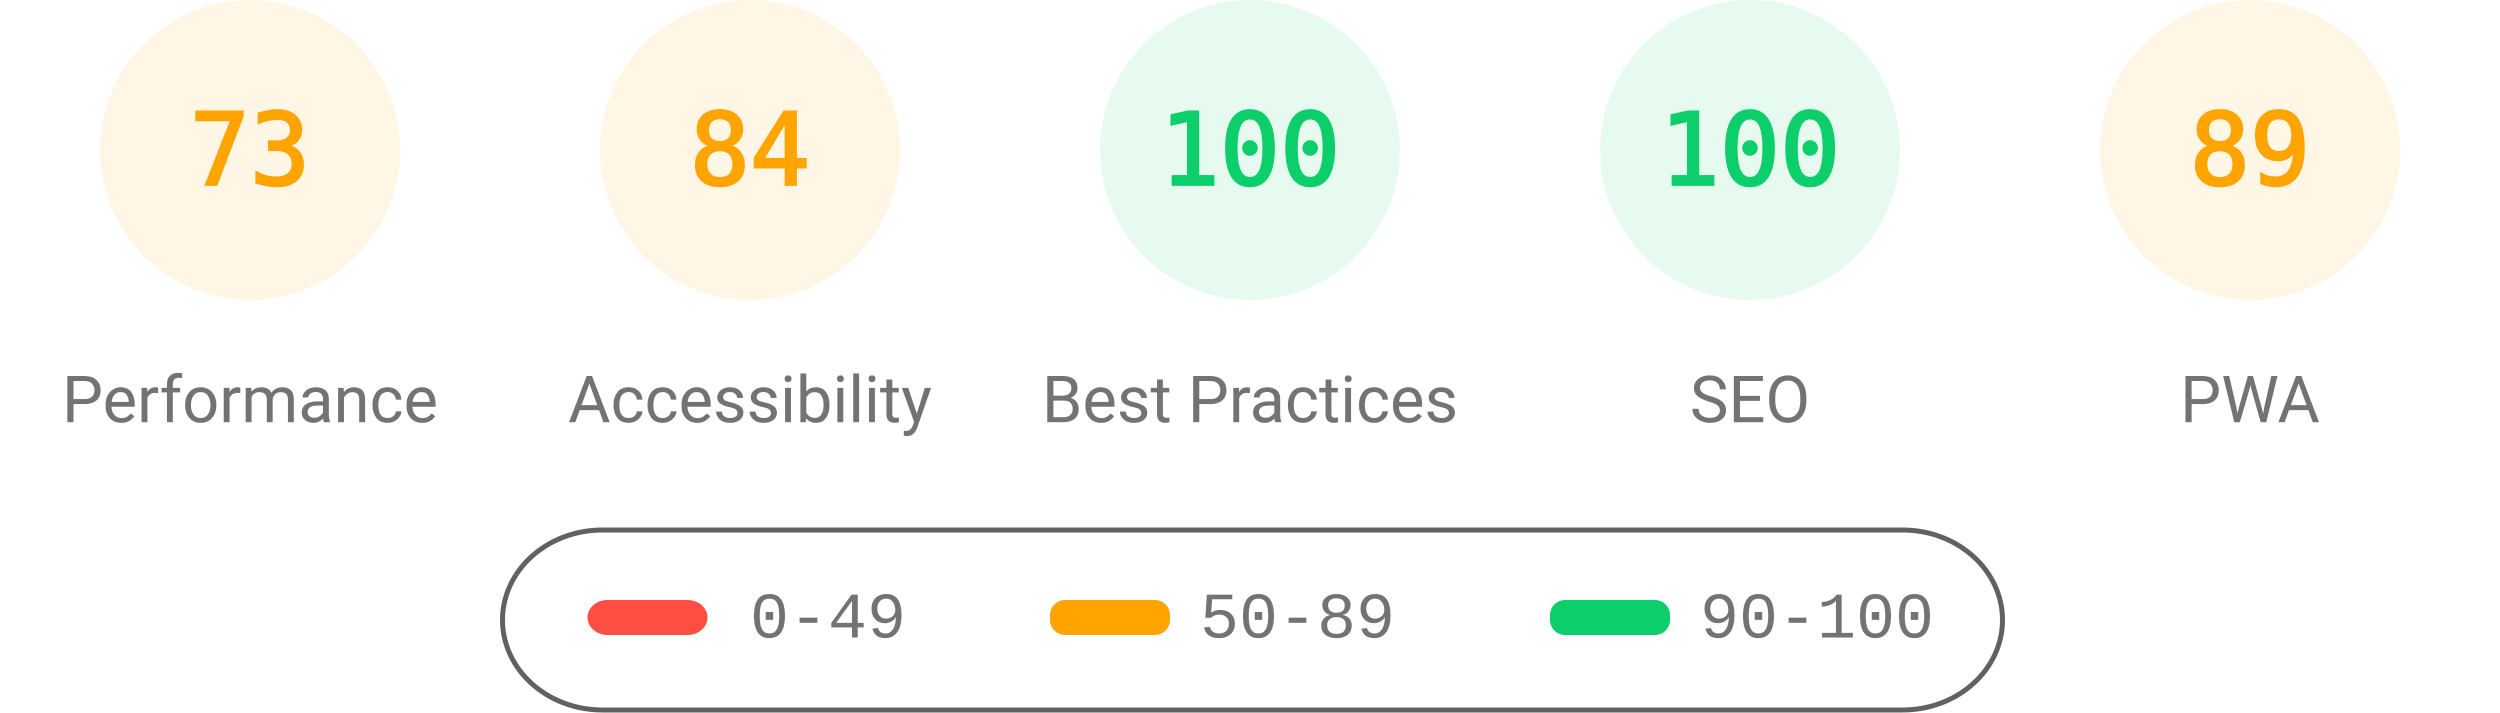
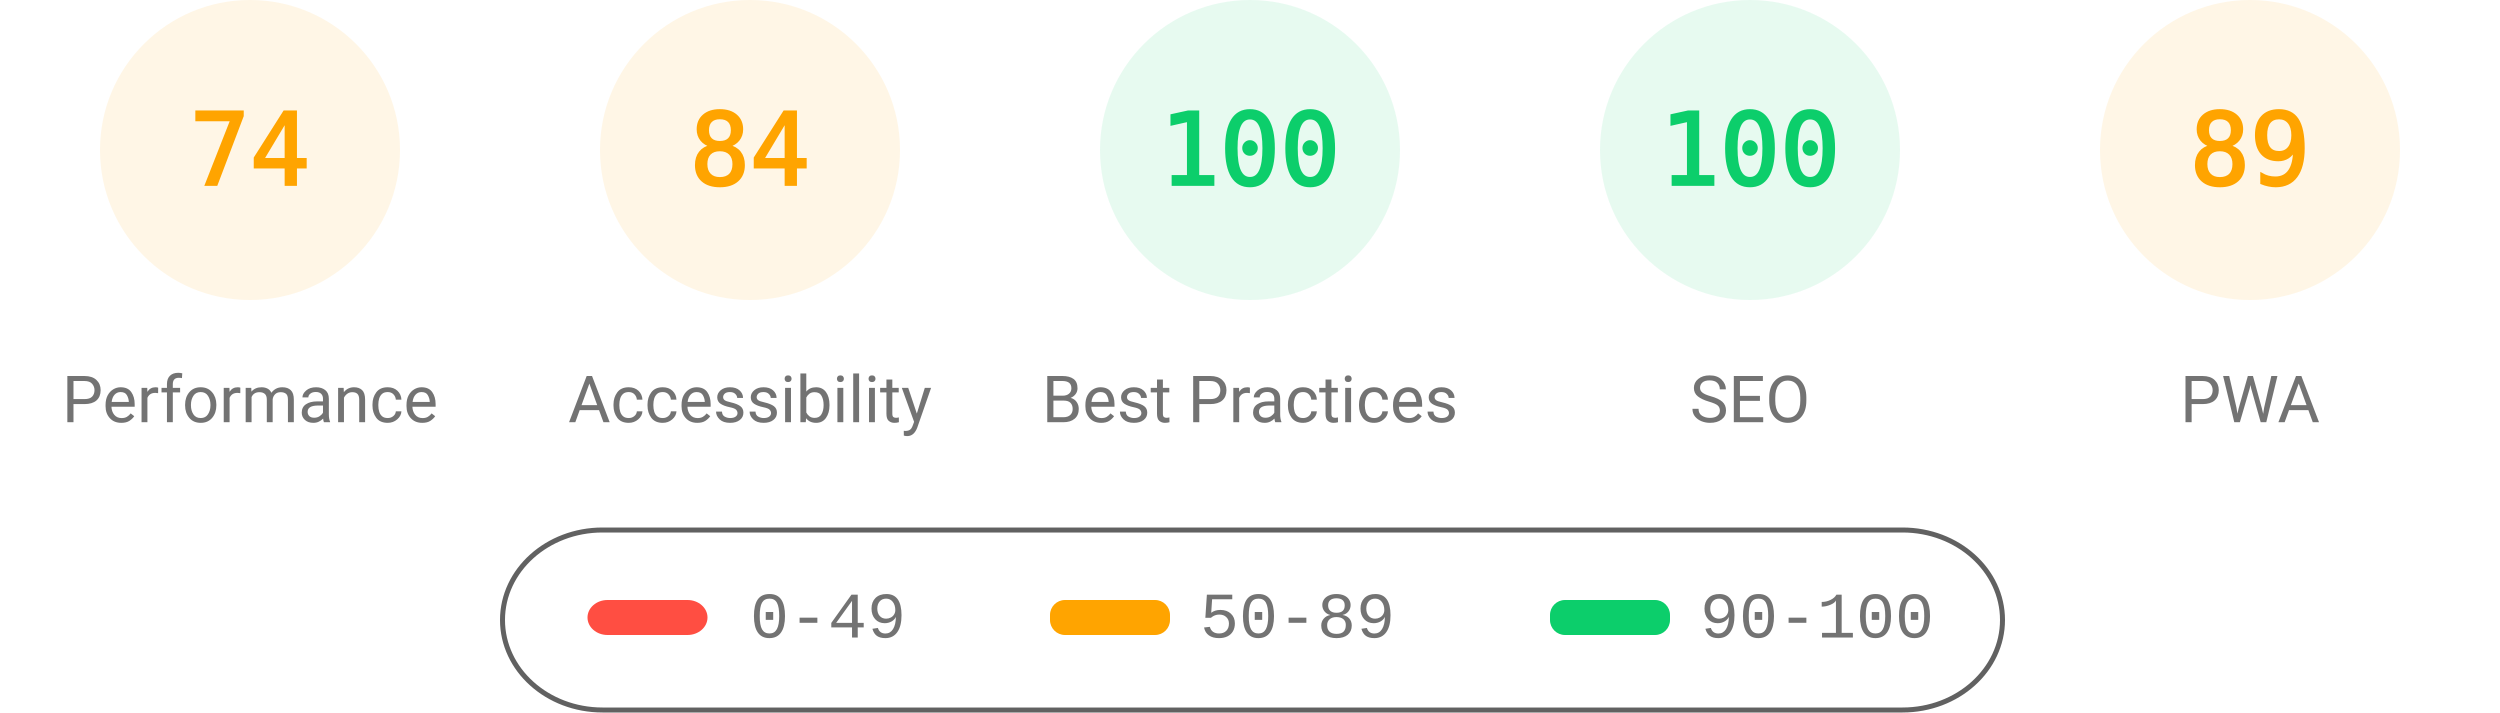
<svg xmlns="http://www.w3.org/2000/svg" fill="none" width="1000" height="285">
  <style>.gauge-base{opacity:.1}.gauge-arc{fill:none;animation-delay:250ms;stroke-linecap:round;transform:rotate(-90deg);transform-origin:100px 60px;animation:load-gauge 1s ease forwards}.guage-text{font-size:40px;font-family:monospace;text-align:center}.guage-red{color:#ff4e42;fill:#ff4e42;stroke:#ff4e42}.guage-orange{color:#ffa400;fill:#ffa400;stroke:#ffa400}.guage-green{color:#0cce6b;fill:#0cce6b;stroke:#0cce6b}.guage-undefined{color:#5c5c5c;fill:#5c5c5c;stroke:#5c5c5c}.guage-title{color:#737373;fill:#737373;stroke:none;font-size:26px;line-height:26px;font-family:Roboto,Halvetica,Arial,sans-serif}@keyframes load-gauge{from{stroke-dasharray:0 352.858}}</style>
  <svg class="guage-div guage-perf guage-orange" viewBox="0 0 200 200" width="200" height="200">
    <circle class="gauge-base" r="56" cx="100" cy="60" stroke-width="8" />
-     <circle class="gauge-arc guage-arc-1" r="56" cx="100" cy="60" stroke-width="8" style="stroke-dasharray:256.856,351.858" />
-     <text class="guage-text" x="100" y="60" alignment-baseline="central" dominant-baseline="central" text-anchor="middle">73</text>
+     <circle class="gauge-arc guage-arc-1" r="56" cx="100" cy="60" stroke-width="8" style="stroke-dasharray:260.375,351.858" />
+     <text class="guage-text" x="100" y="60" alignment-baseline="central" dominant-baseline="central" text-anchor="middle">74</text>
    <text class="guage-title" x="100" y="160" alignment-baseline="central" dominant-baseline="central" text-anchor="middle">Performance</text>
  </svg>
  <svg class="guage-div guage-acc guage-orange" viewBox="0 0 200 200" width="200" height="200" x="200">
    <circle class="gauge-base" r="56" cx="100" cy="60" stroke-width="8" />
    <circle class="gauge-arc guage-arc-2" r="56" cx="100" cy="60" stroke-width="8" style="stroke-dasharray:295.561,351.858" />
    <text class="guage-text" x="100" y="60" alignment-baseline="central" dominant-baseline="central" text-anchor="middle">84</text>
    <text class="guage-title" x="100" y="160" alignment-baseline="central" dominant-baseline="central" text-anchor="middle">Accessibility</text>
  </svg>
  <svg class="guage-div guage-best guage-green" viewBox="0 0 200 200" width="200" height="200" x="400">
    <circle class="gauge-base" r="56" cx="100" cy="60" stroke-width="8" />
    <circle class="gauge-arc guage-arc-3" r="56" cx="100" cy="60" stroke-width="8" style="stroke-dasharray:351.858,351.858" />
    <text class="guage-text" x="100" y="60" alignment-baseline="central" dominant-baseline="central" text-anchor="middle">100</text>
    <text class="guage-title" x="100" y="160" alignment-baseline="central" dominant-baseline="central" text-anchor="middle">Best Practices</text>
  </svg>
  <svg class="guage-div guage-seo guage-green" viewBox="0 0 200 200" width="200" height="200" x="600">
    <circle class="gauge-base" r="56" cx="100" cy="60" stroke-width="8" />
    <circle class="gauge-arc guage-arc-4" r="56" cx="100" cy="60" stroke-width="8" style="stroke-dasharray:351.858,351.858" />
    <text class="guage-text" x="100" y="60" alignment-baseline="central" dominant-baseline="central" text-anchor="middle">100</text>
    <text class="guage-title" x="100" y="160" alignment-baseline="central" dominant-baseline="central" text-anchor="middle">SEO</text>
  </svg>
  <svg class="guage-div guage-pwa guage-orange" viewBox="0 0 200 200" width="200" height="200" x="800">
    <circle class="gauge-base" r="56" cx="100" cy="60" stroke-width="8" />
    <circle class="gauge-arc guage-arc-4" r="56" cx="100" cy="60" stroke-width="8" style="stroke-dasharray:313.154,351.858" />
    <text class="guage-text" x="100" y="60" alignment-baseline="central" dominant-baseline="central" text-anchor="middle">89</text>
    <text class="guage-title" x="100" y="160" alignment-baseline="central" dominant-baseline="central" text-anchor="middle">PWA</text>
  </svg>
  <svg width="604" height="76" x="200" y="210">
    <path fill="none" id="canvas_background" d="M-1-1h604v80H-1z" />
    <rect fill-opacity="0" stroke="#616161" stroke-width="2" rx="40" id="svg_2" height="72" width="600" y="2" x="1" fill="#000" />
    <rect stroke="#000" rx="8" id="svg_3" height="14" width="48" y="30" x="35" stroke-opacity="null" stroke-width="0" fill="#ff4e42" />
    <rect stroke="#000" rx="6" id="svg_4" height="14" width="48" y="30" x="220" stroke-opacity="null" stroke-width="0" fill="#ffa400" />
    <rect stroke="#000" rx="6" id="svg_5" height="14" width="48" y="30" x="420" stroke-opacity="null" stroke-width="0" fill="#0cce6b" />
    <text xml:space="preserve" text-anchor="start" font-family="'Courier New', Courier, monospace" font-size="26" id="svg_6" y="45" x="100" stroke-opacity="null" stroke-width="0" stroke="#000" fill="#737373">0-49</text>
    <text xml:space="preserve" text-anchor="start" font-family="'Courier New', Courier, monospace" font-size="26" id="svg_7" y="45" x="280" stroke-opacity="null" stroke-width="0" stroke="#000" fill="#737373">50-89</text>
    <text xml:space="preserve" text-anchor="start" font-family="'Courier New', Courier, monospace" font-size="26" id="svg_8" y="45" x="480" stroke-opacity="null" stroke-width="0" stroke="#000" fill="#737373">90-100</text>
  </svg>
</svg>
